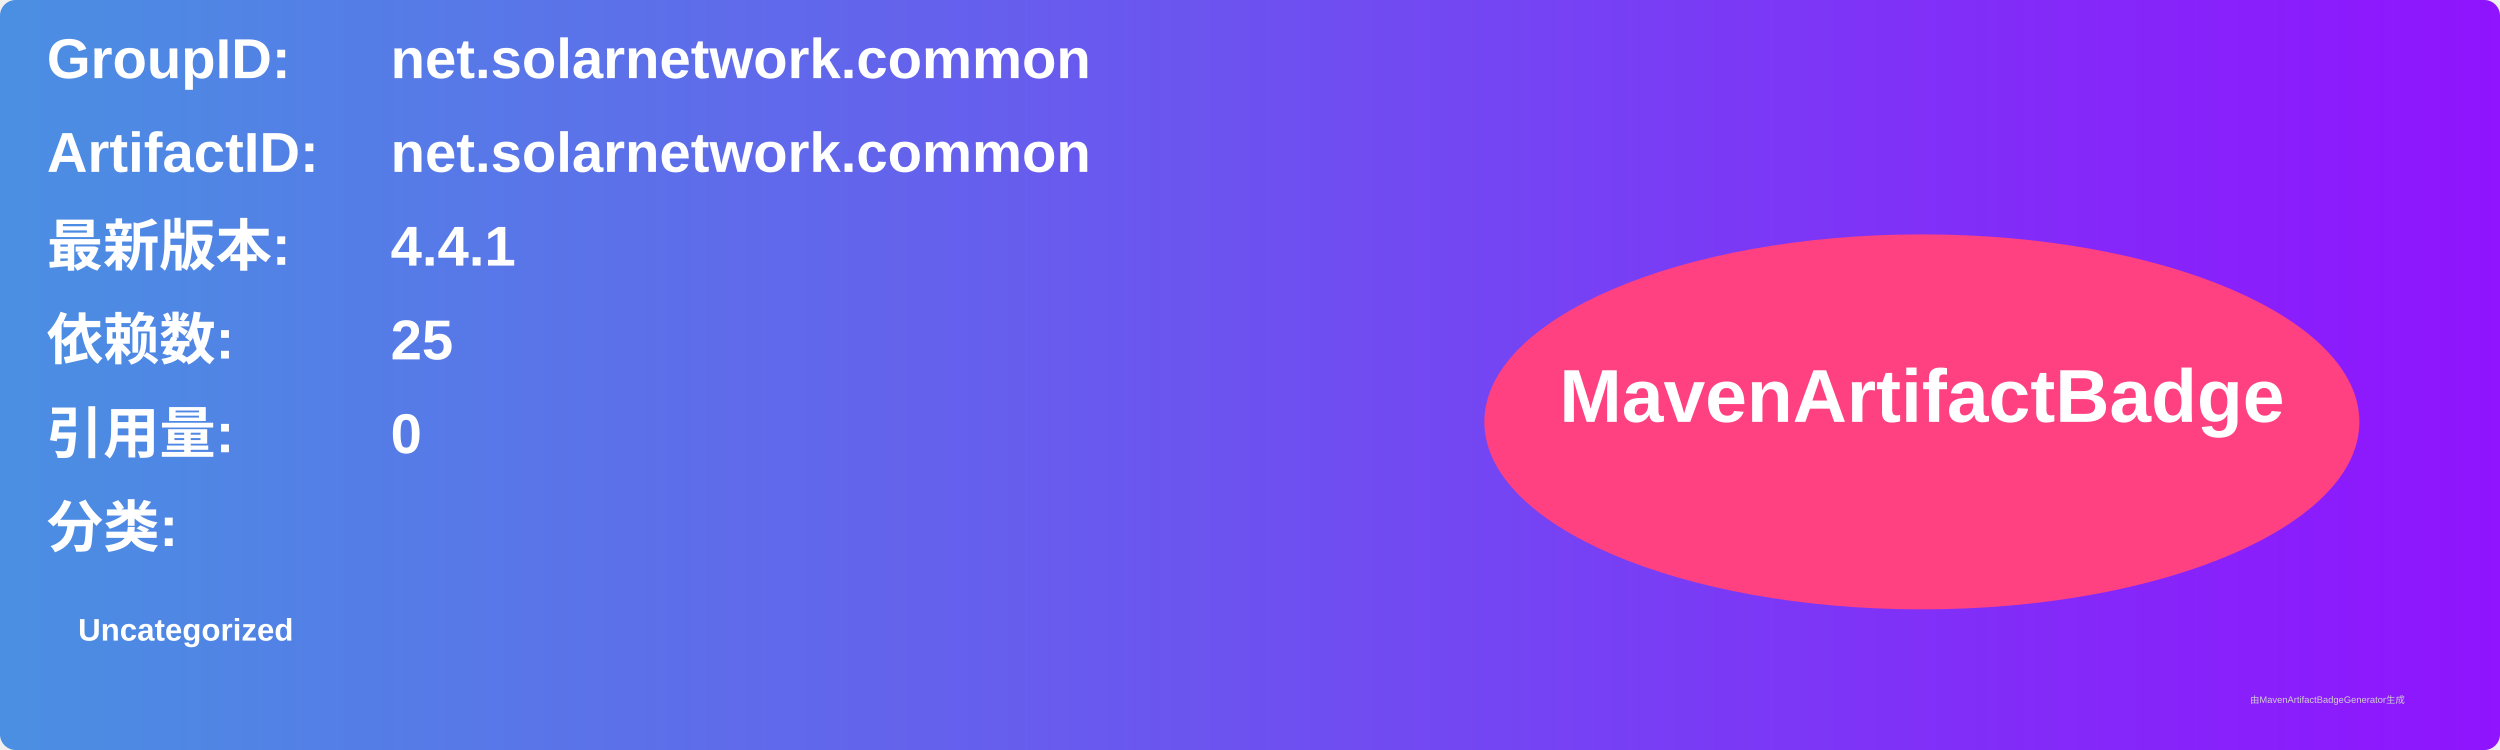
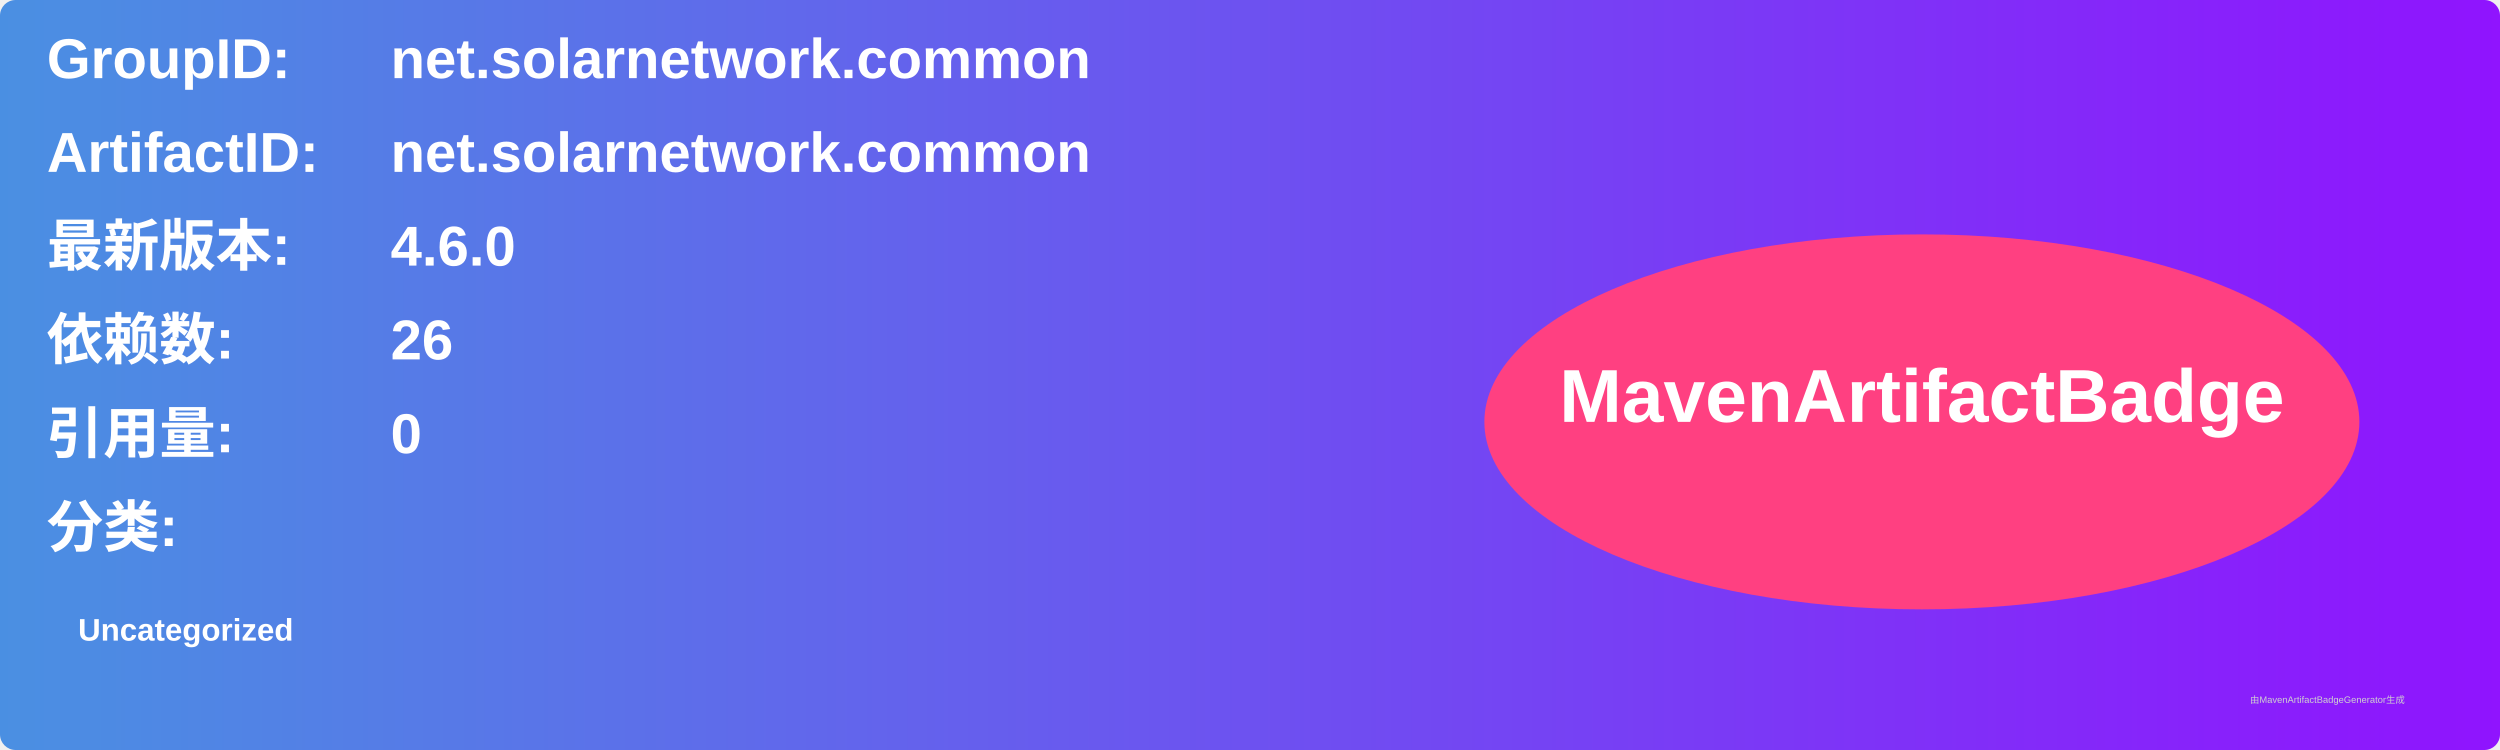
<svg xmlns="http://www.w3.org/2000/svg" width="800" height="240" viewBox="0 0 800 240">
  <linearGradient id="grad" x1="0%" y1="0%" x2="100%" y2="0%">
    <stop offset="0%" stop-color="#4a90e2" />
    <stop offset="100%" stop-color="#9013fe" />
  </linearGradient>
  <rect width="100%" height="100%" rx="5" ry="5" fill="url(#grad)" />
  <g transform="translate(15, 15)">
    <text x="0" y="10" font-family="Arial" font-size="18" fill="white" font-weight="bold" width="260">GroupID:</text>
    <text x="110" y="10" font-family="Arial" font-size="18" fill="white" font-weight="bold" width="460">net.solarnetwork.common</text>
    <text x="0" y="40" font-family="Arial" font-size="18" fill="white" font-weight="bold" width="260">ArtifactID:</text>
    <text x="110" y="40" font-family="Arial" font-size="18" fill="white" font-weight="bold" width="460">net.solarnetwork.common</text>
    <text x="0" y="70" font-family="Arial" font-size="18" fill="white" font-weight="bold">最新版本:</text>
    <text x="110" y="70" font-family="Arial" font-size="18" fill="white" font-weight="bold">
-       <tspan font-weight="bold">4.4.1</tspan>
+       <tspan font-weight="bold">4.6.0</tspan>
    </text>
    <text x="0" y="100" font-family="Arial" font-size="18" fill="white" font-weight="bold">依赖数: </text>
    <text x="110" y="100" font-family="Arial" font-size="18" fill="white">
-       <tspan font-weight="bold">25</tspan>
+       <tspan font-weight="bold">26</tspan>
    </text>
    <text x="0" y="130" font-family="Arial" font-size="18" fill="white" font-weight="bold">引用量: </text>
    <text x="110" y="130" font-family="Arial" font-size="18" fill="white">
      <tspan font-weight="bold">0</tspan>
    </text>
    <text x="0" y="160" font-family="Arial" font-size="18" fill="white" font-weight="bold">分类:</text>
    <text x="10" y="190" font-family="Arial" font-size="10" fill="white">
      <tspan font-weight="bold">Uncategorized</tspan>
    </text>
    <ellipse cx="600" cy="120" rx="140" ry="60" fill="#ff4081" />
    <text x="600" y="120" text-anchor="middle" font-family="Arial" font-size="24" fill="white" font-weight="bold">MavenArtifactBadge</text>
  </g>
  <text x="720" y="225" font-family="Arial" font-size="3" fill="#d0d0d0">由MavenArtifactBadgeGenerator生成</text>
</svg>
